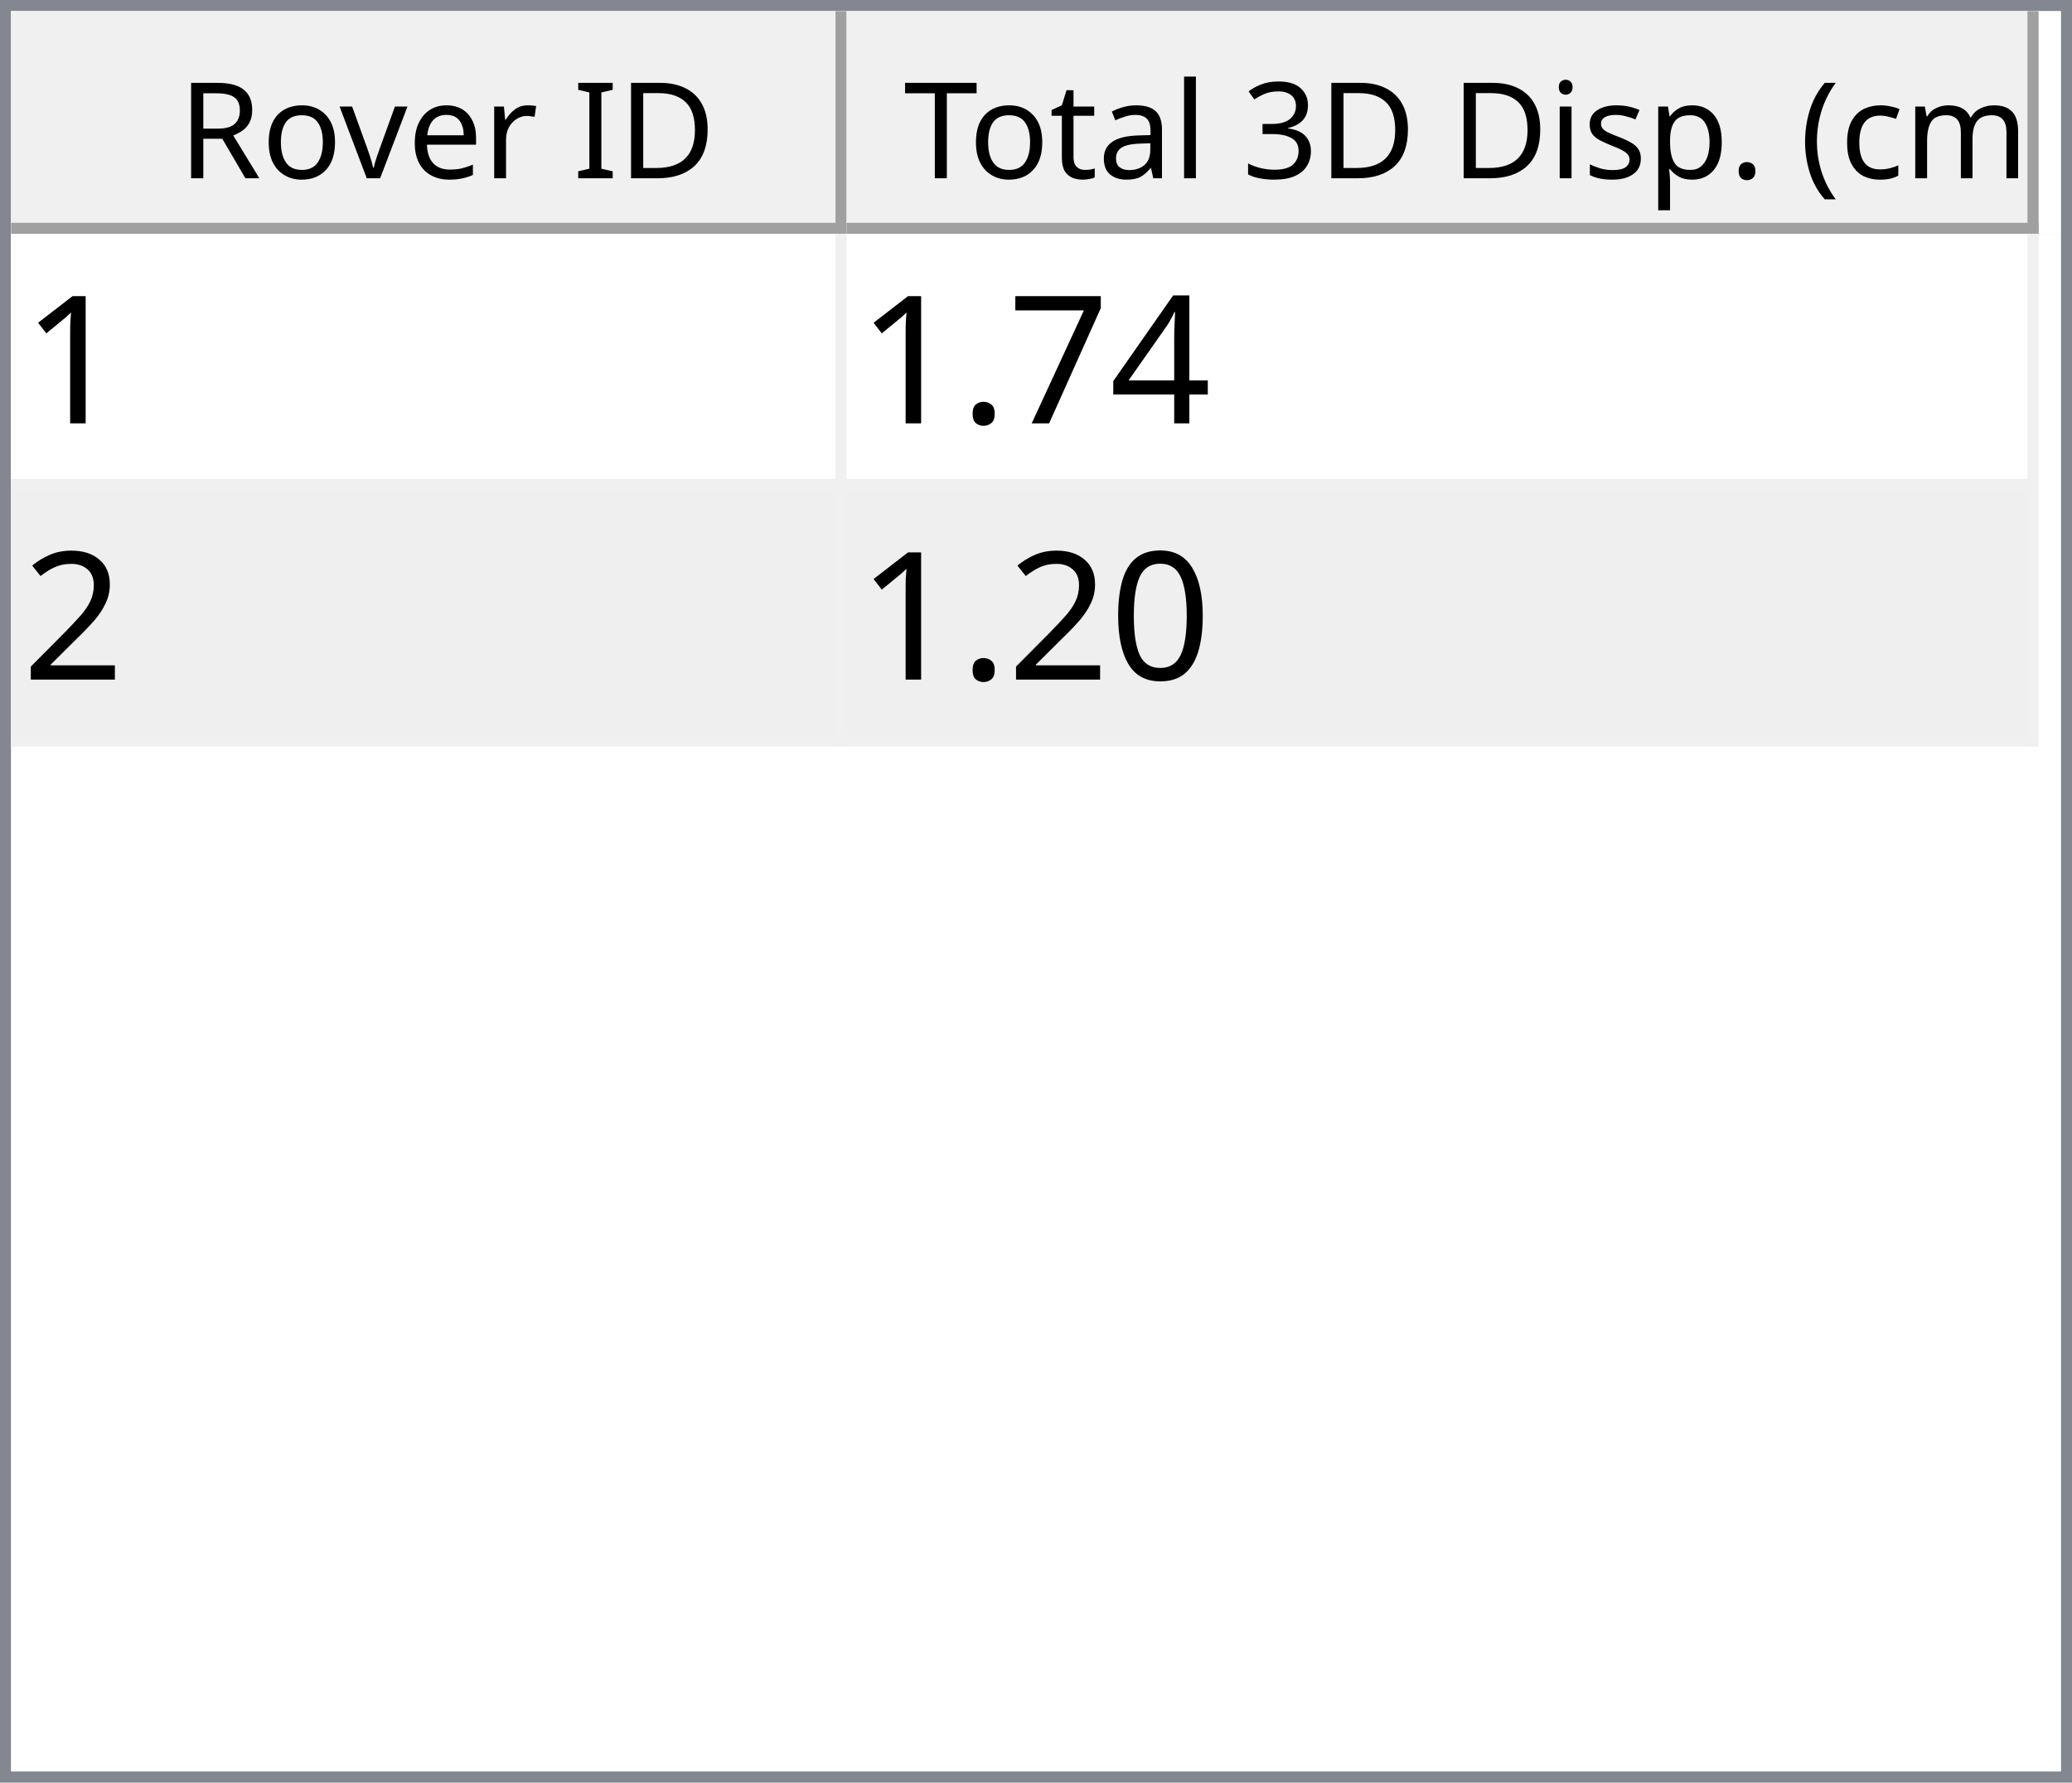
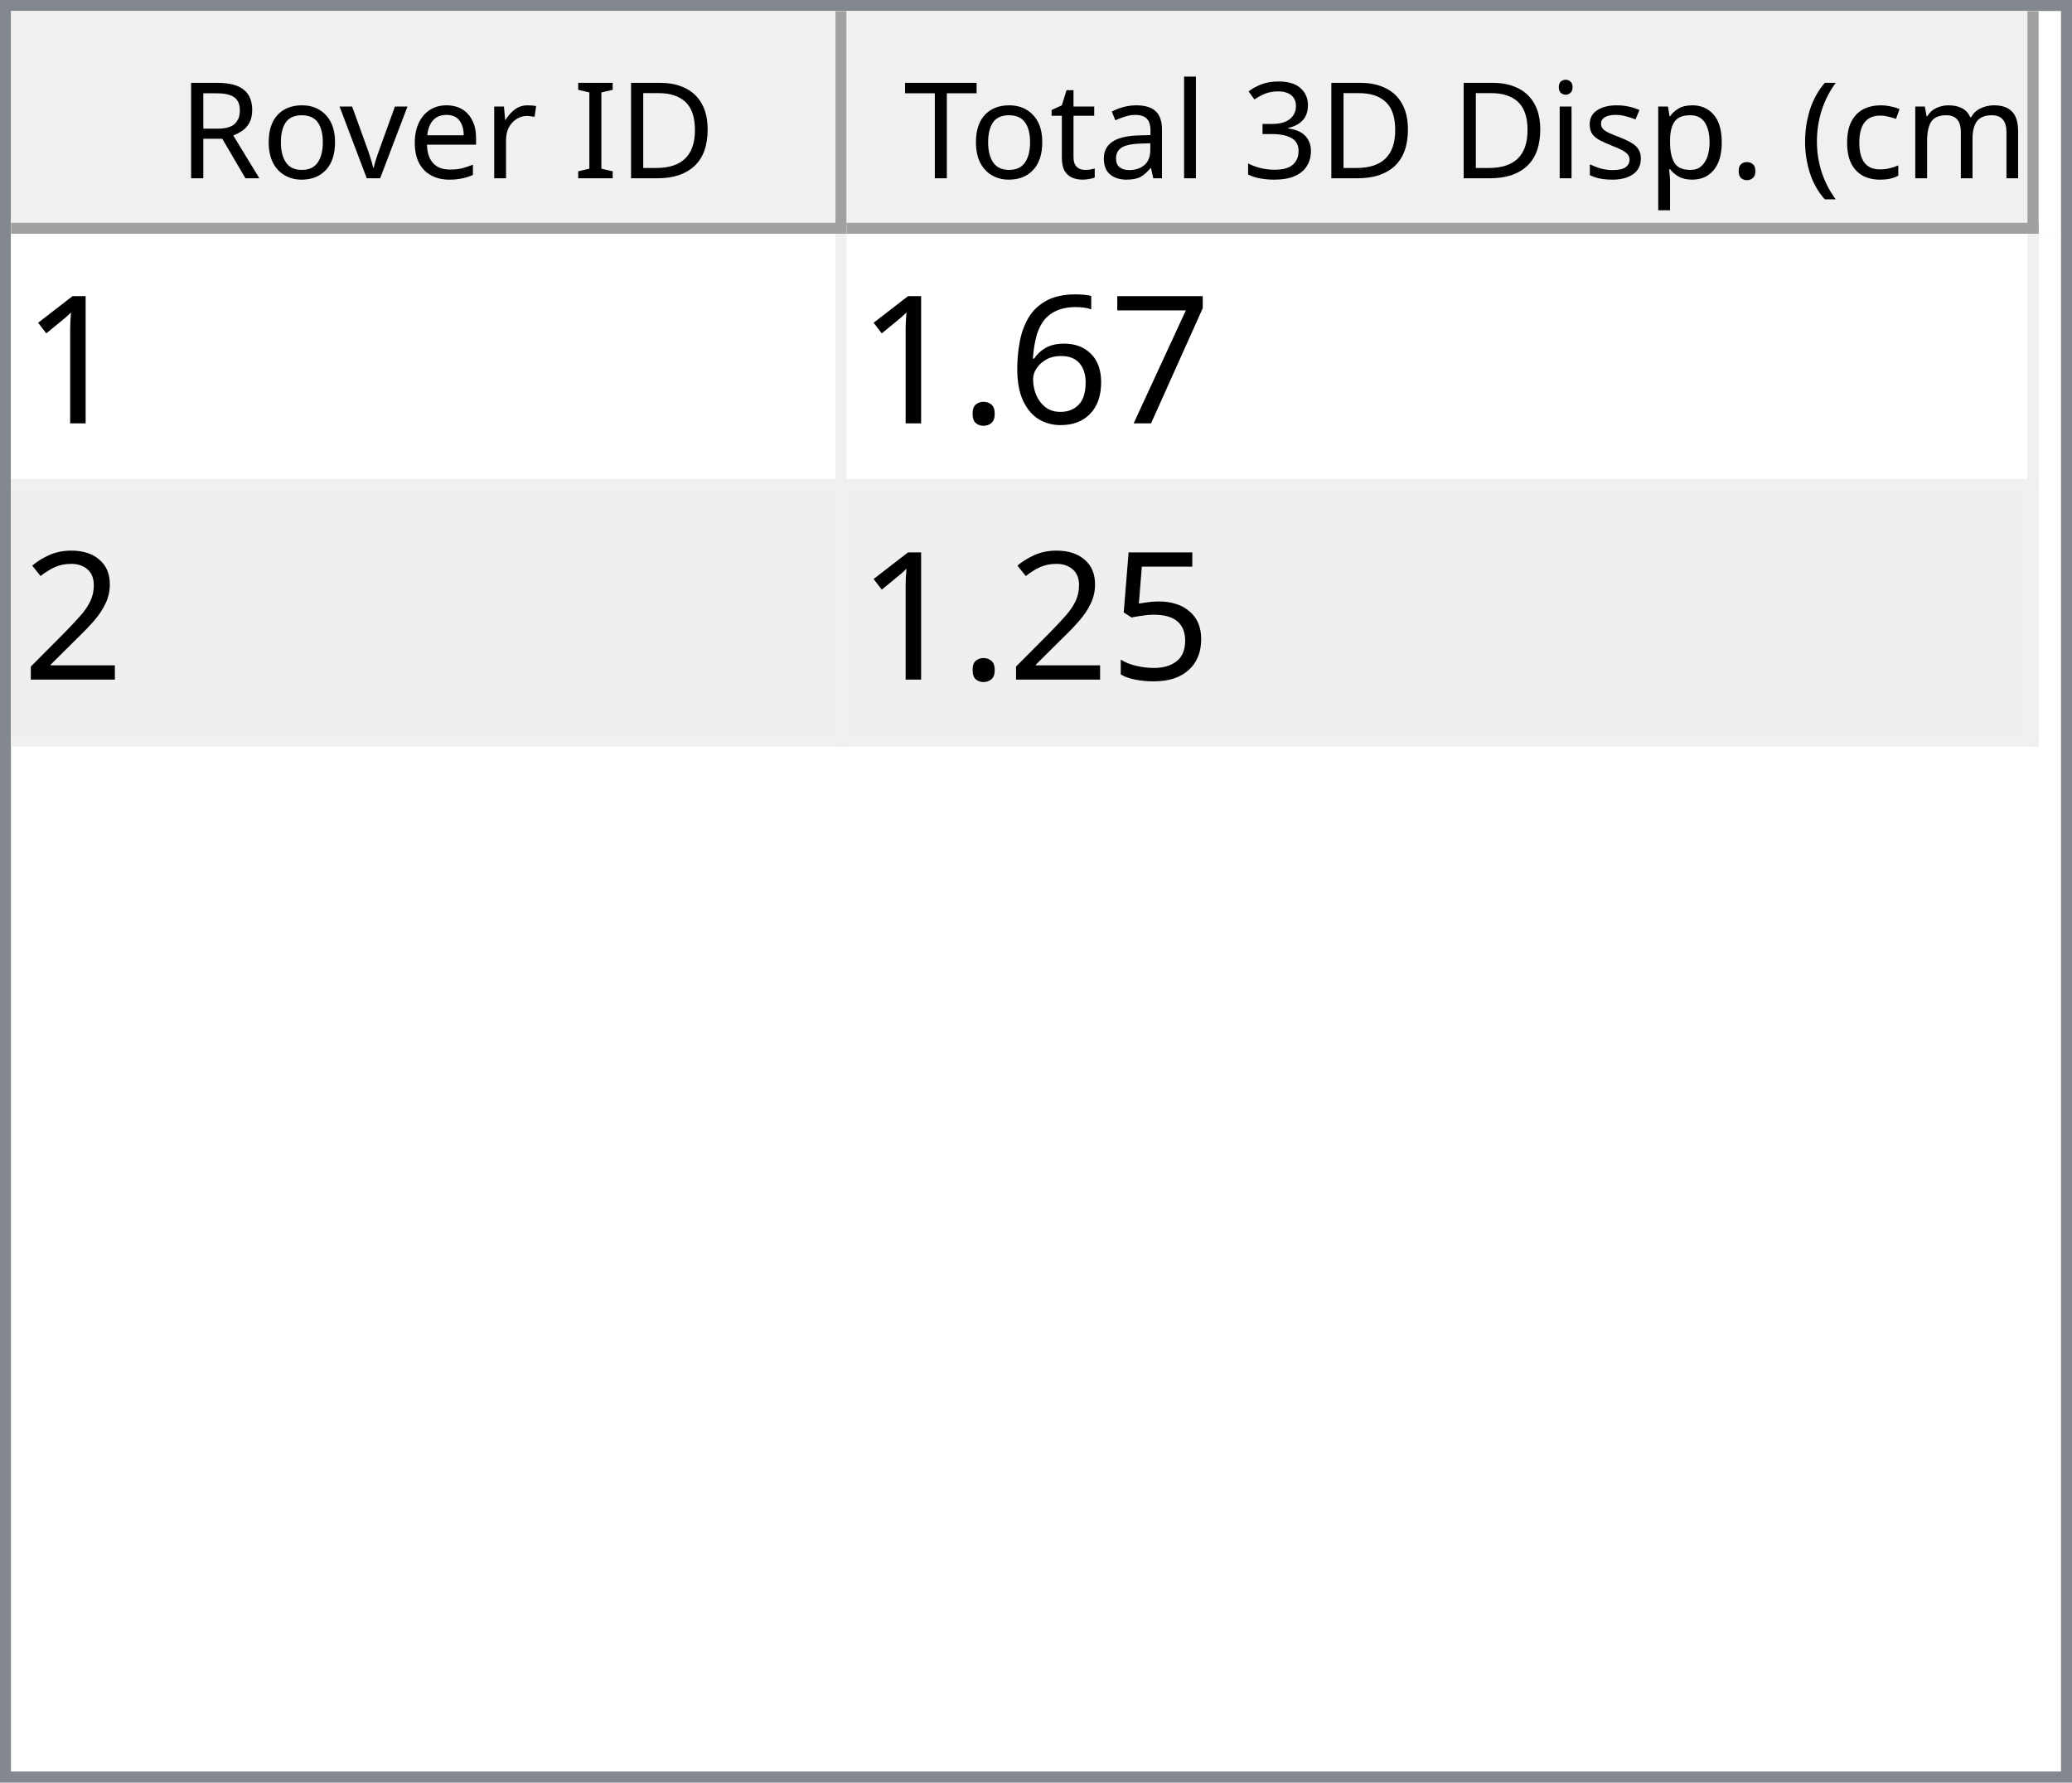
<svg xmlns="http://www.w3.org/2000/svg" style="fill-opacity:1; color-rendering:auto; color-interpolation:auto; text-rendering:auto; stroke:black; stroke-linecap:square; stroke-miterlimit:10; shape-rendering:auto; stroke-opacity:1; fill:black; stroke-dasharray:none; font-weight:normal; stroke-width:1; font-family:'Dialog'; font-style:normal; stroke-linejoin:miter; font-size:12px; stroke-dashoffset:0; image-rendering:auto;" width="186" height="160">
  <defs id="genericDefs" />
  <g>
    <defs id="defs1">
      <clipPath clipPathUnits="userSpaceOnUse" id="clipPath1">
        <path d="M0 0 L186 0 L186 160 L0 160 L0 0 Z" />
      </clipPath>
      <clipPath clipPathUnits="userSpaceOnUse" id="clipPath2">
        <path d="M0 0 L0 160 L186 160 L186 0 Z" />
      </clipPath>
      <clipPath clipPathUnits="userSpaceOnUse" id="clipPath3">
        <path d="M0 0 L0 20 L184 20 L184 0 Z" />
      </clipPath>
      <clipPath clipPathUnits="userSpaceOnUse" id="clipPath4">
        <path d="M0 0 L0 20 L75 20 L75 0 Z" />
      </clipPath>
      <clipPath clipPathUnits="userSpaceOnUse" id="clipPath5">
        <path d="M1 1 L1 19 L74 19 L74 1 Z" />
      </clipPath>
      <clipPath clipPathUnits="userSpaceOnUse" id="clipPath6">
        <path d="M0 0 L0 18 L73 18 L73 0 Z" />
      </clipPath>
      <clipPath clipPathUnits="userSpaceOnUse" id="clipPath7">
        <path d="M-0.5 -0.5 L-0.5 19.5 L74.5 19.5 L74.5 -0.5 Z" />
      </clipPath>
      <clipPath clipPathUnits="userSpaceOnUse" id="clipPath8">
        <path d="M0 0 L0 20 L107 20 L107 0 Z" />
      </clipPath>
      <clipPath clipPathUnits="userSpaceOnUse" id="clipPath9">
        <path d="M1 1 L1 19 L106 19 L106 1 Z" />
      </clipPath>
      <clipPath clipPathUnits="userSpaceOnUse" id="clipPath10">
        <path d="M0 0 L0 18 L105 18 L105 0 Z" />
      </clipPath>
      <clipPath clipPathUnits="userSpaceOnUse" id="clipPath11">
        <path d="M-0.5 -0.5 L-0.5 19.5 L106.5 19.5 L106.5 -0.5 Z" />
      </clipPath>
      <clipPath clipPathUnits="userSpaceOnUse" id="clipPath12">
        <path d="M0 0 L0 138 L184 138 L184 0 Z" />
      </clipPath>
      <clipPath clipPathUnits="userSpaceOnUse" id="clipPath13">
        <path d="M0 0 L0 46 L182 46 L182 0 Z" />
      </clipPath>
      <clipPath clipPathUnits="userSpaceOnUse" id="clipPath14">
        <path d="M-0.5 -0.5 L-0.5 45.5 L181.5 45.5 L181.5 -0.5 Z" />
      </clipPath>
      <clipPath clipPathUnits="userSpaceOnUse" id="clipPath15">
        <path d="M0 0 L0 22 L74 22 L74 0 Z" />
      </clipPath>
      <clipPath clipPathUnits="userSpaceOnUse" id="clipPath16">
        <path d="M0 0 L0 22 L106 22 L106 0 Z" />
      </clipPath>
      <font horiz-adv-x="64.551" id="font1">
        <font-face ascent="107.91" descent="25.098" units-per-em="100" style="font-style:normal; font-family:Segoe UI; font-weight:normal;" />
        <missing-glyph horiz-adv-x="64.551" d="M8.109 0 L8.109 68.266 L56.453 68.266 L56.453 0 L8.109 0 ZM15.328 7.234 L49.219 7.234 L49.219 61.031 L15.328 61.031 L15.328 7.234 Z" />
        <glyph unicode="D" horiz-adv-x="70.117" d="M9.188 0 L9.188 70.016 L28.516 70.016 Q65.531 70.016 65.531 35.891 Q65.531 19.672 55.25 9.836 Q44.969 0 27.734 0 L9.188 0 ZM17.391 62.594 L17.391 7.422 L27.828 7.422 Q41.609 7.422 49.273 14.797 Q56.938 22.172 56.938 35.688 Q56.938 62.594 28.328 62.594 L17.391 62.594 Z" />
        <glyph unicode="I" horiz-adv-x="26.611" d="M17.391 0 L9.188 0 L9.188 70.016 L17.391 70.016 L17.391 0 Z" />
        <glyph unicode=" " horiz-adv-x="27.393" d="" />
        <glyph unicode="r" horiz-adv-x="34.766" d="M34.188 41.891 Q32.078 43.5 28.125 43.5 Q23 43.5 19.555 38.672 Q16.109 33.844 16.109 25.484 L16.109 0 L8.109 0 L8.109 50 L16.109 50 L16.109 39.703 L16.312 39.703 Q18.016 44.969 21.531 47.922 Q25.047 50.875 29.391 50.875 Q32.516 50.875 34.188 50.203 L34.188 41.891 Z" />
        <glyph unicode="e" horiz-adv-x="52.295" d="M48.297 23 L12.984 23 Q13.188 14.656 17.484 10.109 Q21.781 5.562 29.297 5.562 Q37.75 5.562 44.828 11.141 L44.828 3.609 Q38.234 -1.172 27.391 -1.172 Q16.797 -1.172 10.742 5.641 Q4.688 12.453 4.688 24.812 Q4.688 36.469 11.305 43.82 Q17.922 51.172 27.734 51.172 Q37.547 51.172 42.922 44.828 Q48.297 38.484 48.297 27.203 L48.297 23 ZM40.094 29.781 Q40.047 36.719 36.75 40.578 Q33.453 44.438 27.594 44.438 Q21.922 44.438 17.969 40.383 Q14.016 36.328 13.094 29.781 L40.094 29.781 Z" />
        <glyph unicode="v" horiz-adv-x="47.9" d="M47.406 50 L27.484 0 L19.625 0 L0.688 50 L9.469 50 L22.172 13.672 Q23.578 9.672 23.922 6.688 L24.125 6.688 Q24.609 10.453 25.688 13.484 L38.969 50 L47.406 50 Z" />
        <glyph unicode="o" horiz-adv-x="58.594" d="M29 -1.172 Q17.922 -1.172 11.305 5.836 Q4.688 12.844 4.688 24.422 Q4.688 37.016 11.57 44.094 Q18.453 51.172 30.172 51.172 Q41.359 51.172 47.633 44.289 Q53.906 37.406 53.906 25.203 Q53.906 13.234 47.141 6.031 Q40.375 -1.172 29 -1.172 ZM29.594 44.438 Q21.875 44.438 17.383 39.188 Q12.891 33.938 12.891 24.703 Q12.891 15.828 17.43 10.695 Q21.969 5.562 29.594 5.562 Q37.359 5.562 41.531 10.594 Q45.703 15.625 45.703 24.906 Q45.703 34.281 41.531 39.359 Q37.359 44.438 29.594 44.438 Z" />
        <glyph unicode="R" horiz-adv-x="59.814" d="M59.375 0 L49.609 0 L37.891 19.625 Q36.281 22.359 34.766 24.289 Q33.25 26.219 31.664 27.438 Q30.078 28.656 28.25 29.219 Q26.422 29.781 24.125 29.781 L17.391 29.781 L17.391 0 L9.188 0 L9.188 70.016 L30.078 70.016 Q34.672 70.016 38.555 68.867 Q42.438 67.719 45.289 65.375 Q48.141 63.031 49.758 59.547 Q51.375 56.062 51.375 51.375 Q51.375 47.703 50.273 44.656 Q49.172 41.609 47.148 39.211 Q45.125 36.812 42.266 35.133 Q39.406 33.453 35.844 32.516 L35.844 32.328 Q37.594 31.547 38.891 30.547 Q40.188 29.547 41.359 28.18 Q42.531 26.812 43.68 25.078 Q44.828 23.344 46.234 21.047 L59.375 0 ZM17.391 62.594 L17.391 37.203 L28.516 37.203 Q31.594 37.203 34.203 38.133 Q36.812 39.062 38.719 40.797 Q40.625 42.531 41.703 45.047 Q42.781 47.562 42.781 50.688 Q42.781 56.297 39.141 59.445 Q35.5 62.594 28.609 62.594 L17.391 62.594 Z" />
        <glyph unicode=")" horiz-adv-x="30.176" d="M8.297 -15.922 L1.172 -15.922 Q16.406 2.344 16.406 26.812 Q16.406 51.469 1.078 70.016 L8.297 70.016 Q23.531 52.156 23.531 26.703 Q23.531 1.375 8.297 -15.922 Z" />
        <glyph unicode="m" horiz-adv-x="86.133" d="M79.109 0 L71.094 0 L71.094 28.719 Q71.094 37.016 68.531 40.727 Q65.969 44.438 59.906 44.438 Q54.781 44.438 51.195 39.75 Q47.609 35.062 47.609 28.516 L47.609 0 L39.594 0 L39.594 29.688 Q39.594 44.438 28.219 44.438 Q22.953 44.438 19.531 40.016 Q16.109 35.594 16.109 28.516 L16.109 0 L8.109 0 L8.109 50 L16.109 50 L16.109 42.094 L16.312 42.094 Q21.625 51.172 31.844 51.172 Q36.969 51.172 40.773 48.312 Q44.578 45.453 46 40.828 Q51.562 51.172 62.594 51.172 Q79.109 51.172 79.109 30.812 L79.109 0 Z" />
        <glyph unicode="c" horiz-adv-x="46.191" d="M42.188 2.297 Q36.422 -1.172 28.516 -1.172 Q17.828 -1.172 11.258 5.789 Q4.688 12.75 4.688 23.828 Q4.688 36.188 11.766 43.68 Q18.844 51.172 30.672 51.172 Q37.25 51.172 42.281 48.734 L42.281 40.531 Q36.719 44.438 30.375 44.438 Q22.703 44.438 17.797 38.945 Q12.891 33.453 12.891 24.516 Q12.891 15.719 17.508 10.641 Q22.125 5.562 29.891 5.562 Q36.422 5.562 42.188 9.906 L42.188 2.297 Z" />
        <glyph unicode="(" horiz-adv-x="30.176" d="M29.109 -15.922 L21.969 -15.922 Q6.844 1.375 6.844 26.703 Q6.844 52.156 21.969 70.016 L29.203 70.016 Q13.875 51.469 13.875 26.812 Q13.875 2.344 29.109 -15.922 Z" />
        <glyph unicode="." horiz-adv-x="21.68" d="M10.891 -1.078 Q8.641 -1.078 7.055 0.539 Q5.469 2.156 5.469 4.391 Q5.469 6.641 7.055 8.273 Q8.641 9.906 10.891 9.906 Q13.188 9.906 14.797 8.273 Q16.406 6.641 16.406 4.391 Q16.406 2.156 14.797 0.539 Q13.188 -1.078 10.891 -1.078 Z" />
        <glyph unicode="p" horiz-adv-x="58.789" d="M16.312 7.234 L16.109 7.234 L16.109 -23 L8.109 -23 L8.109 50 L16.109 50 L16.109 41.219 L16.312 41.219 Q22.219 51.172 33.594 51.172 Q43.266 51.172 48.688 44.461 Q54.109 37.75 54.109 26.469 Q54.109 13.922 48 6.375 Q41.891 -1.172 31.297 -1.172 Q21.578 -1.172 16.312 7.234 ZM16.109 27.391 L16.109 20.406 Q16.109 14.203 20.141 9.883 Q24.172 5.562 30.375 5.562 Q37.641 5.562 41.773 11.133 Q45.906 16.703 45.906 26.609 Q45.906 34.969 42.047 39.703 Q38.188 44.438 31.594 44.438 Q24.609 44.438 20.359 39.578 Q16.109 34.719 16.109 27.391 Z" />
        <glyph unicode="s" horiz-adv-x="42.432" d="M5.078 1.812 L5.078 10.406 Q11.625 5.562 19.484 5.562 Q30.031 5.562 30.031 12.594 Q30.031 14.594 29.125 15.992 Q28.219 17.391 26.68 18.461 Q25.141 19.531 23.07 20.383 Q21 21.234 18.609 22.172 Q15.281 23.484 12.766 24.828 Q10.25 26.172 8.57 27.859 Q6.891 29.547 6.031 31.695 Q5.172 33.844 5.172 36.719 Q5.172 40.234 6.789 42.945 Q8.406 45.656 11.086 47.484 Q13.766 49.312 17.211 50.242 Q20.656 51.172 24.312 51.172 Q30.812 51.172 35.938 48.922 L35.938 40.828 Q30.422 44.438 23.25 44.438 Q21 44.438 19.195 43.922 Q17.391 43.406 16.094 42.477 Q14.797 41.547 14.086 40.258 Q13.375 38.969 13.375 37.406 Q13.375 35.453 14.086 34.133 Q14.797 32.812 16.164 31.789 Q17.531 30.766 19.484 29.938 Q21.438 29.109 23.922 28.125 Q27.25 26.859 29.883 25.516 Q32.516 24.172 34.375 22.484 Q36.234 20.797 37.234 18.602 Q38.234 16.406 38.234 13.375 Q38.234 9.672 36.602 6.938 Q34.969 4.203 32.234 2.398 Q29.5 0.594 25.93 -0.289 Q22.359 -1.172 18.453 -1.172 Q10.75 -1.172 5.078 1.812 Z" />
        <glyph unicode="i" horiz-adv-x="24.219" d="M12.203 62.703 Q10.062 62.703 8.547 64.164 Q7.031 65.625 7.031 67.875 Q7.031 70.125 8.547 71.609 Q10.062 73.094 12.203 73.094 Q14.406 73.094 15.945 71.609 Q17.484 70.125 17.484 67.875 Q17.484 65.719 15.945 64.211 Q14.406 62.703 12.203 62.703 ZM16.109 0 L8.109 0 L8.109 50 L16.109 50 L16.109 0 Z" />
        <glyph unicode="3" horiz-adv-x="53.906" d="M46.531 19.828 Q46.531 15.094 44.75 11.211 Q42.969 7.328 39.719 4.57 Q36.469 1.812 31.93 0.297 Q27.391 -1.219 21.922 -1.219 Q11.922 -1.219 6 2.594 L6 11.188 Q13.094 5.609 22.219 5.609 Q25.875 5.609 28.828 6.539 Q31.781 7.469 33.906 9.227 Q36.031 10.984 37.18 13.477 Q38.328 15.969 38.328 19.094 Q38.328 32.812 18.797 32.812 L12.984 32.812 L12.984 39.594 L18.5 39.594 Q35.797 39.594 35.797 52.484 Q35.797 64.406 22.609 64.406 Q15.188 64.406 8.688 59.422 L8.688 67.188 Q15.375 71.188 24.609 71.188 Q29 71.188 32.57 69.969 Q36.141 68.75 38.68 66.555 Q41.219 64.359 42.609 61.281 Q44 58.203 44 54.5 Q44 40.672 30.031 36.719 L30.031 36.531 Q33.594 36.141 36.625 34.797 Q39.656 33.453 41.852 31.305 Q44.047 29.156 45.289 26.25 Q46.531 23.344 46.531 19.828 Z" />
        <glyph unicode="l" horiz-adv-x="24.219" d="M16.109 0 L8.109 0 L8.109 74.031 L16.109 74.031 L16.109 0 Z" />
        <glyph unicode="a" horiz-adv-x="50.879" d="M43.891 0 L35.891 0 L35.891 7.812 L35.688 7.812 Q30.469 -1.172 20.312 -1.172 Q12.844 -1.172 8.617 2.781 Q4.391 6.734 4.391 13.281 Q4.391 27.297 20.906 29.594 L35.891 31.688 Q35.891 44.438 25.594 44.438 Q16.547 44.438 9.281 38.281 L9.281 46.484 Q16.656 51.172 26.266 51.172 Q43.891 51.172 43.891 32.516 L43.891 0 ZM35.891 25.297 L23.828 23.641 Q18.266 22.859 15.43 20.875 Q12.594 18.891 12.594 13.875 Q12.594 10.203 15.211 7.883 Q17.828 5.562 22.172 5.562 Q28.125 5.562 32.008 9.742 Q35.891 13.922 35.891 20.312 L35.891 25.297 Z" />
        <glyph unicode="t" horiz-adv-x="33.887" d="M31.297 0.484 Q28.469 -1.078 23.828 -1.078 Q10.688 -1.078 10.688 13.578 L10.688 43.172 L2.094 43.172 L2.094 50 L10.688 50 L10.688 62.203 L18.703 64.797 L18.703 50 L31.297 50 L31.297 43.172 L18.703 43.172 L18.703 14.984 Q18.703 9.969 20.414 7.82 Q22.125 5.672 26.078 5.672 Q29.109 5.672 31.297 7.328 L31.297 0.484 Z" />
        <glyph unicode="T" horiz-adv-x="52.393" d="M50.594 62.594 L30.375 62.594 L30.375 0 L22.172 0 L22.172 62.594 L2 62.594 L2 70.016 L50.594 70.016 L50.594 62.594 Z" />
      </font>
      <font horiz-adv-x="75.0" id="font2">
        <font-face ascent="100.537" descent="21.973" units-per-em="100" style="font-style:normal; font-family:sans-serif; font-weight:normal;" />
        <missing-glyph horiz-adv-x="75.0" d="M12.5 0 L12.5 62.5 L62.5 62.5 L62.5 0 L12.5 0 ZM14.062 1.562 L60.938 1.562 L60.938 60.938 L14.062 60.938 L14.062 1.562 Z" />
        <glyph unicode="1" horiz-adv-x="55.615" d="M37.25 0 L28.469 0 L28.469 56 Q25.297 52.984 20.141 49.953 Q14.984 46.922 10.891 45.406 L10.891 53.906 Q18.266 57.375 23.781 62.305 Q29.297 67.234 31.594 71.875 L37.25 71.875 L37.25 0 Z" />
-         <glyph unicode="4" horiz-adv-x="55.615" d="M32.328 0 L32.328 17.141 L1.266 17.141 L1.266 25.203 L33.938 71.578 L41.109 71.578 L41.109 25.203 L50.781 25.203 L50.781 17.141 L41.109 17.141 L41.109 0 L32.328 0 ZM32.328 25.203 L32.328 57.469 L9.906 25.203 L32.328 25.203 Z" />
        <glyph unicode="7" horiz-adv-x="55.615" d="M4.734 62.203 L4.734 70.656 L51.078 70.656 L51.078 63.812 Q44.234 56.547 37.523 44.484 Q30.812 32.422 27.156 19.672 Q24.516 10.688 23.781 0 L14.75 0 Q14.891 8.453 18.062 20.414 Q21.234 32.375 27.172 43.484 Q33.109 54.594 39.797 62.203 L4.734 62.203 Z" />
+         <glyph unicode="6" horiz-adv-x="55.615" d="M49.75 54.047 L41.016 53.375 Q39.844 58.547 37.703 60.891 Q34.125 64.656 28.906 64.656 Q24.703 64.656 21.531 62.312 Q17.391 59.281 14.992 53.469 Q12.594 47.656 12.5 36.922 Q15.672 41.75 20.266 44.094 Q24.859 46.438 29.891 46.438 Q38.672 46.438 44.852 39.969 Q51.031 33.5 51.031 23.25 Q51.031 16.5 48.125 10.719 Q45.219 4.938 40.141 1.859 Q35.062 -1.219 28.609 -1.219 Q17.625 -1.219 10.695 6.859 Q3.766 14.938 3.766 33.5 Q3.766 54.25 11.422 63.672 Q18.109 71.875 29.438 71.875 Q37.891 71.875 43.289 67.141 Q48.688 62.406 49.75 54.047 ZM13.875 23.188 Q13.875 18.656 15.797 14.508 Q17.719 10.359 21.188 8.18 Q24.656 6 28.469 6 Q34.031 6 38.039 10.492 Q42.047 14.984 42.047 22.703 Q42.047 30.125 38.086 34.398 Q34.125 38.672 28.125 38.672 Q22.172 38.672 18.023 34.398 Q13.875 30.125 13.875 23.188 Z" />
        <glyph unicode="." horiz-adv-x="27.783" d="M9.078 0 L9.078 10.016 L19.094 10.016 L19.094 0 L9.078 0 Z" />
        <glyph unicode="2" horiz-adv-x="55.615" d="M50.344 8.453 L50.344 0 L3.031 0 Q2.938 3.172 4.047 6.109 Q5.859 10.938 9.836 15.625 Q13.812 20.312 21.344 26.469 Q33.016 36.031 37.117 41.625 Q41.219 47.219 41.219 52.203 Q41.219 57.422 37.477 61.008 Q33.734 64.594 27.734 64.594 Q21.391 64.594 17.578 60.789 Q13.766 56.984 13.719 50.25 L4.688 51.172 Q5.609 61.281 11.664 66.578 Q17.719 71.875 27.938 71.875 Q38.234 71.875 44.242 66.164 Q50.25 60.453 50.25 52 Q50.25 47.703 48.492 43.555 Q46.734 39.406 42.656 34.812 Q38.578 30.219 29.109 22.219 Q21.188 15.578 18.945 13.211 Q16.703 10.844 15.234 8.453 L50.344 8.453 Z" />
-         <glyph unicode="0" horiz-adv-x="55.615" d="M4.156 35.297 Q4.156 48 6.766 55.742 Q9.375 63.484 14.523 67.68 Q19.672 71.875 27.484 71.875 Q33.25 71.875 37.594 69.555 Q41.938 67.234 44.773 62.867 Q47.609 58.5 49.219 52.227 Q50.828 45.953 50.828 35.297 Q50.828 22.703 48.242 14.969 Q45.656 7.234 40.508 3.008 Q35.359 -1.219 27.484 -1.219 Q17.141 -1.219 11.234 6.203 Q4.156 15.141 4.156 35.297 ZM13.188 35.297 Q13.188 17.672 17.312 11.836 Q21.438 6 27.484 6 Q33.547 6 37.672 11.859 Q41.797 17.719 41.797 35.297 Q41.797 52.984 37.672 58.789 Q33.547 64.594 27.391 64.594 Q21.344 64.594 17.719 59.469 Q13.188 52.938 13.188 35.297 Z" />
+         <glyph unicode="5" horiz-adv-x="55.615" d="M4.156 18.75 L13.375 19.531 Q14.406 12.797 18.141 9.398 Q21.875 6 27.156 6 Q33.5 6 37.891 10.789 Q42.281 15.578 42.281 23.484 Q42.281 31 38.062 35.352 Q33.844 39.703 27 39.703 Q22.75 39.703 19.336 37.773 Q15.922 35.844 13.969 32.766 L5.719 33.844 L12.641 70.609 L48.25 70.609 L48.25 62.203 L19.672 62.203 L15.828 42.969 Q22.266 47.469 29.344 47.469 Q38.719 47.469 45.164 40.969 Q51.609 34.469 51.609 24.266 Q51.609 14.547 45.953 7.469 Q39.062 -1.219 27.156 -1.219 Q17.391 -1.219 11.211 4.25 Q5.031 9.719 4.156 18.75 Z" />
      </font>
    </defs>
    <g style="fill:white; stroke:white;">
      <rect x="0" y="0" width="186" style="clip-path:url(#clipPath1); stroke:none;" height="160" />
    </g>
    <g style="fill:white; text-rendering:optimizeSpeed; color-rendering:optimizeSpeed; image-rendering:optimizeSpeed; shape-rendering:crispEdges; stroke:white; color-interpolation:sRGB;">
      <rect x="0" width="186" height="160" y="0" style="stroke:none;" />
      <path style="stroke:none;" d="M0 160 L186 160 L186 0 L0 0 Z" />
    </g>
    <g style="fill:rgb(240,240,240); font-family:'Segoe UI'; stroke:rgb(240,240,240);">
      <rect x="0" y="0" width="186" style="clip-path:url(#clipPath2); stroke:none;" height="160" />
    </g>
    <g style="fill:rgb(130,135,144); font-family:'Segoe UI'; stroke:rgb(130,135,144);">
      <path d="M0 0 L186 0 L186 160 L0 160 L0 0 ZM1 1 L185 1 L185 159 L1 159 L1 1 Z" style="fill-rule:evenodd; clip-path:url(#clipPath2); stroke:none;" />
    </g>
    <g style="fill:white; font-family:'Segoe UI'; stroke:white;" transform="translate(1,1)">
      <rect x="0" y="0" width="184" style="clip-path:url(#clipPath3); stroke:none;" height="20" />
    </g>
    <g style="fill:rgb(240,240,240); font-family:'Segoe UI'; stroke:rgb(240,240,240);" transform="translate(1,1)">
      <rect x="0" y="0" width="75" style="clip-path:url(#clipPath4); stroke:none;" height="20" />
    </g>
    <g style="font-family:'Segoe UI';" transform="translate(2,2)">
      <text x="14" xml:space="preserve" y="14" style="clip-path:url(#clipPath6); stroke:none;">Rover ID</text>
    </g>
    <g style="fill:rgb(160,160,160); font-family:'Segoe UI'; stroke:rgb(160,160,160); stroke-linejoin:bevel;" transform="translate(1.5,1.5)">
      <line x1="74" x2="74" y1="0" style="fill:none; clip-path:url(#clipPath7);" y2="19" />
    </g>
    <g style="fill:rgb(160,160,160); font-family:'Segoe UI'; stroke:rgb(160,160,160); stroke-linejoin:bevel;" transform="matrix(1,0,0,1,1,1) translate(0.5,0.5)">
      <line x1="0" x2="74" y1="19" style="fill:none; clip-path:url(#clipPath7);" y2="19" />
    </g>
    <g style="fill:rgb(240,240,240); font-family:'Segoe UI'; stroke:rgb(240,240,240);" transform="translate(76,1)">
      <rect x="0" y="0" width="107" style="clip-path:url(#clipPath8); stroke:none;" height="20" />
    </g>
    <g style="font-family:'Segoe UI';" transform="translate(77,2)">
      <text x="1" xml:space="preserve" y="14" style="clip-path:url(#clipPath10); stroke:none;"> Total 3D Disp. (cm)</text>
    </g>
    <g style="fill:rgb(160,160,160); font-family:'Segoe UI'; stroke:rgb(160,160,160); stroke-linejoin:bevel;" transform="translate(76.5,1.5)">
      <line x1="106" x2="106" y1="0" style="fill:none; clip-path:url(#clipPath11);" y2="19" />
    </g>
    <g style="fill:rgb(160,160,160); font-family:'Segoe UI'; stroke:rgb(160,160,160); stroke-linejoin:bevel;" transform="matrix(1,0,0,1,76,1) translate(0.5,0.5)">
      <line x1="0" x2="106" y1="19" style="fill:none; clip-path:url(#clipPath11);" y2="19" />
    </g>
    <g style="fill:white; font-family:'Segoe UI'; stroke:white;" transform="translate(1,21)">
      <rect x="0" y="0" width="184" style="clip-path:url(#clipPath12); stroke:none;" height="138" />
    </g>
    <g style="fill:rgb(240,240,240); font-size:16px; font-family:sans-serif; stroke:rgb(240,240,240);" transform="translate(1,21)">
      <rect x="0" y="0" width="182" style="clip-path:url(#clipPath13); stroke:none;" height="46" />
      <line transform="translate(0.5,0.5)" x1="0" x2="181" y1="22" style="clip-path:url(#clipPath14); fill:none; stroke-linejoin:bevel;" y2="22" />
    </g>
    <g transform="matrix(1,0,0,1,1,21) translate(0.5,0.5)" style="fill:rgb(240,240,240); font-size:16px; font-family:sans-serif; stroke:rgb(240,240,240); stroke-linejoin:bevel;">
      <line x1="0" x2="181" y1="45" style="fill:none; clip-path:url(#clipPath14);" y2="45" />
    </g>
    <g transform="matrix(1,0,0,1,1,21) translate(0.5,0.5)" style="fill:rgb(240,240,240); font-size:16px; font-family:sans-serif; stroke:rgb(240,240,240); stroke-linejoin:bevel;">
      <line x1="74" x2="74" y1="0" style="fill:none; clip-path:url(#clipPath14);" y2="45" />
    </g>
    <g transform="matrix(1,0,0,1,1,21) translate(0.5,0.5)" style="fill:rgb(240,240,240); font-size:16px; font-family:sans-serif; stroke:rgb(240,240,240); stroke-linejoin:bevel;">
      <line x1="181" x2="181" y1="0" style="fill:none; clip-path:url(#clipPath14);" y2="45" />
    </g>
    <g style="fill:white; font-size:16px; font-family:sans-serif; stroke:white;" transform="matrix(1,0,0,1,1,21)">
      <rect x="0" y="0" width="74" style="clip-path:url(#clipPath15); stroke:none;" height="22" />
      <text x="1" y="17" style="fill:black; clip-path:url(#clipPath15); stroke:none;" xml:space="preserve">1</text>
    </g>
    <g style="fill:white; font-size:16px; font-family:sans-serif; stroke:white;" transform="matrix(1,0,0,1,1,21) translate(75,0)">
      <rect x="0" y="0" width="106" style="clip-path:url(#clipPath16); stroke:none;" height="22" />
-       <text x="1" y="17" style="fill:black; clip-path:url(#clipPath16); stroke:none;" xml:space="preserve">1.74</text>
+       <text x="1" y="17" style="fill:black; clip-path:url(#clipPath16); stroke:none;" xml:space="preserve">1.67</text>
    </g>
    <g style="fill:rgb(239,239,239); font-size:16px; font-family:sans-serif; stroke:rgb(239,239,239);" transform="matrix(1,0,0,1,1,21) translate(0,23)">
      <rect x="0" y="0" width="74" style="clip-path:url(#clipPath15); stroke:none;" height="22" />
      <text x="1" y="17" style="fill:black; clip-path:url(#clipPath15); stroke:none;" xml:space="preserve">2</text>
    </g>
    <g style="fill:rgb(239,239,239); font-size:16px; font-family:sans-serif; stroke:rgb(239,239,239);" transform="matrix(1,0,0,1,1,21) translate(75,23)">
      <rect x="0" y="0" width="106" style="clip-path:url(#clipPath16); stroke:none;" height="22" />
-       <text x="1" y="17" style="fill:black; clip-path:url(#clipPath16); stroke:none;" xml:space="preserve">1.20</text>
+       <text x="1" y="17" style="fill:black; clip-path:url(#clipPath16); stroke:none;" xml:space="preserve">1.25</text>
    </g>
  </g>
</svg>
